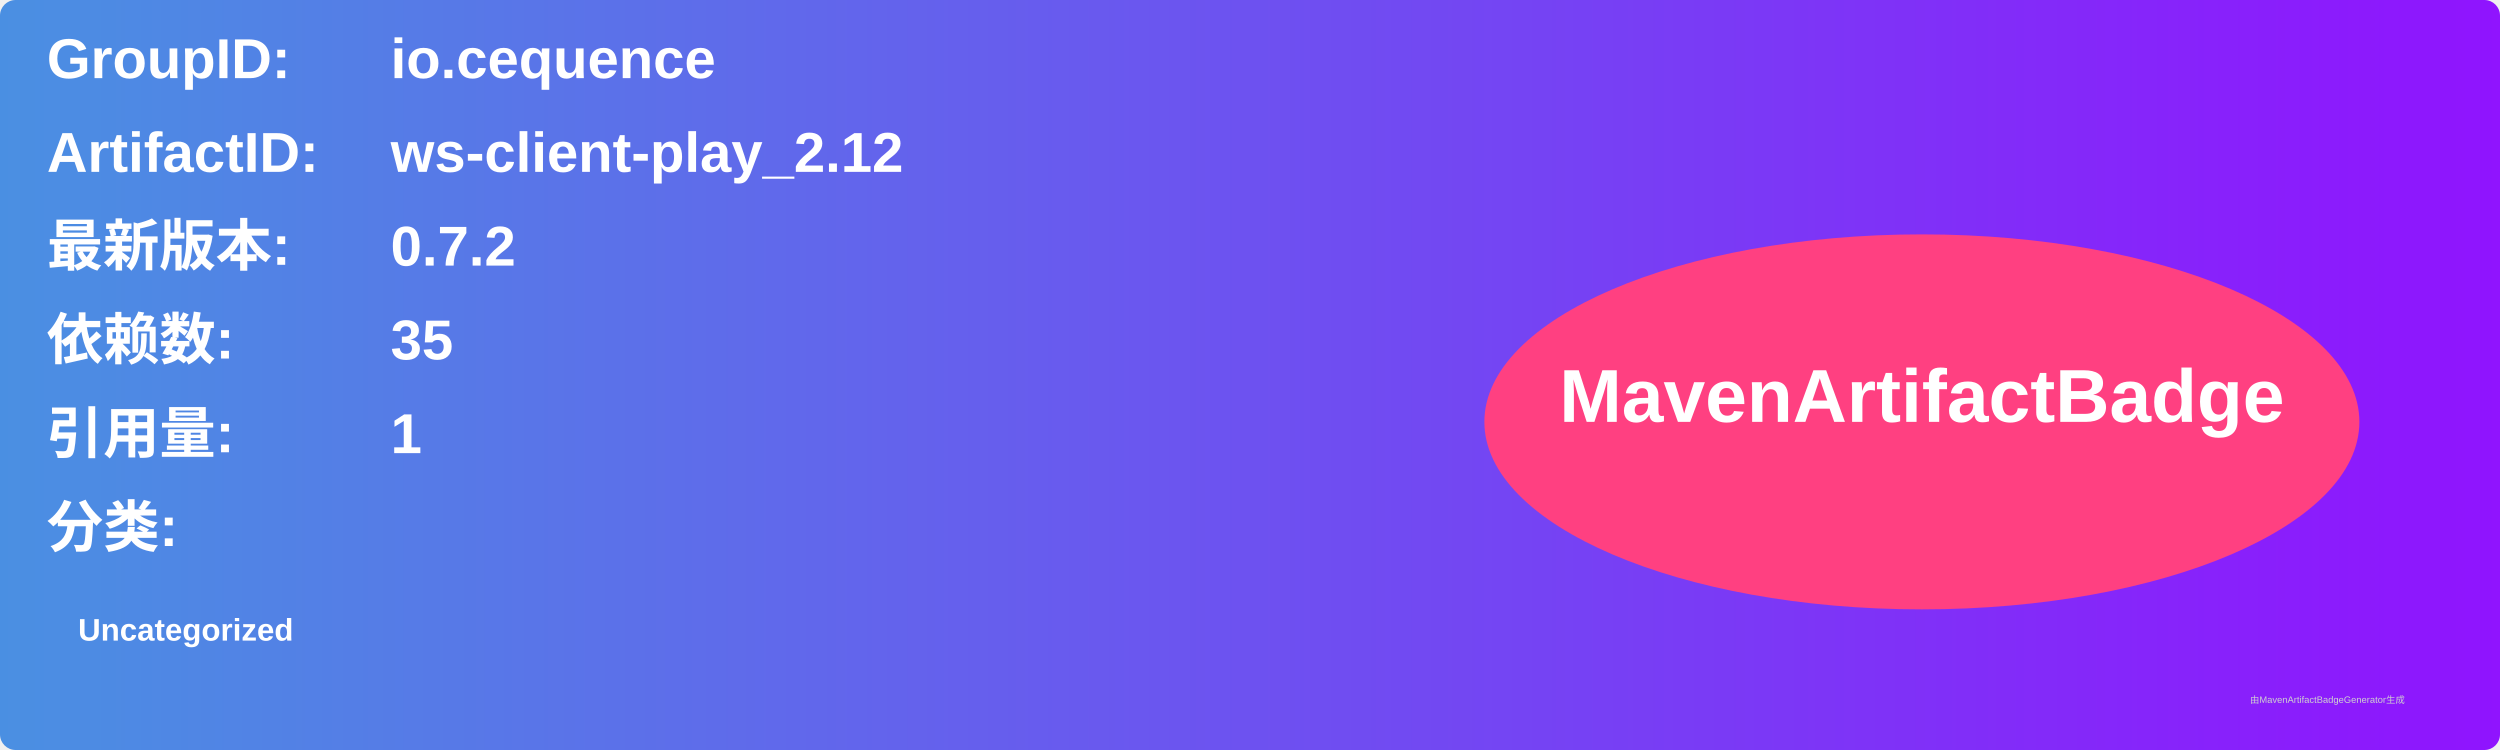
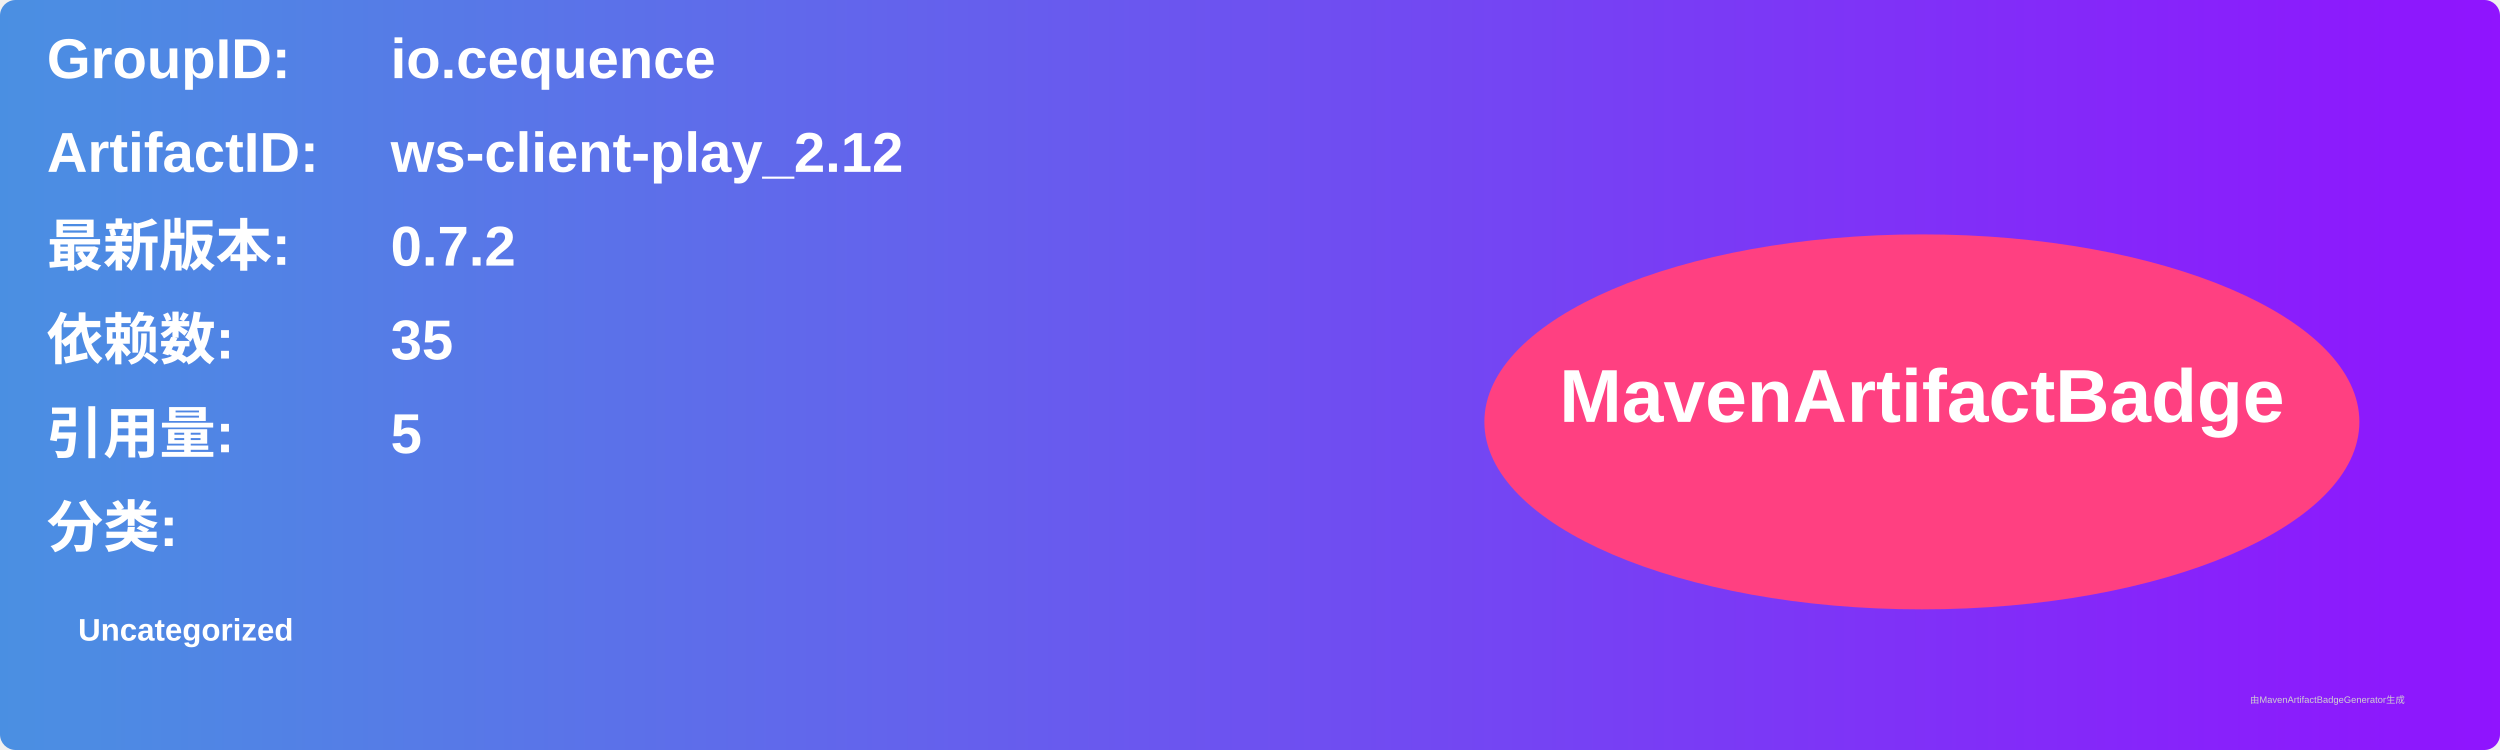
<svg xmlns="http://www.w3.org/2000/svg" width="800" height="240" viewBox="0 0 800 240">
  <linearGradient id="grad" x1="0%" y1="0%" x2="100%" y2="0%">
    <stop offset="0%" stop-color="#4a90e2" />
    <stop offset="100%" stop-color="#9013fe" />
  </linearGradient>
  <rect width="100%" height="100%" rx="5" ry="5" fill="url(#grad)" />
  <g transform="translate(15, 15)">
    <text x="0" y="10" font-family="Arial" font-size="18" fill="white" font-weight="bold" width="260">GroupID:</text>
    <text x="110" y="10" font-family="Arial" font-size="18" fill="white" font-weight="bold" width="460">io.cequence</text>
    <text x="0" y="40" font-family="Arial" font-size="18" fill="white" font-weight="bold" width="260">ArtifactID:</text>
    <text x="110" y="40" font-family="Arial" font-size="18" fill="white" font-weight="bold" width="460">ws-client-play_2.12</text>
    <text x="0" y="70" font-family="Arial" font-size="18" fill="white" font-weight="bold">最新版本:</text>
    <text x="110" y="70" font-family="Arial" font-size="18" fill="white" font-weight="bold">
      <tspan font-weight="bold">0.7.2</tspan>
    </text>
    <text x="0" y="100" font-family="Arial" font-size="18" fill="white" font-weight="bold">依赖数: </text>
    <text x="110" y="100" font-family="Arial" font-size="18" fill="white">
      <tspan font-weight="bold">35</tspan>
    </text>
    <text x="0" y="130" font-family="Arial" font-size="18" fill="white" font-weight="bold">引用量: </text>
    <text x="110" y="130" font-family="Arial" font-size="18" fill="white">
-       <tspan font-weight="bold">1</tspan>
+       <tspan font-weight="bold">5</tspan>
    </text>
    <text x="0" y="160" font-family="Arial" font-size="18" fill="white" font-weight="bold">分类:</text>
    <text x="10" y="190" font-family="Arial" font-size="10" fill="white">
      <tspan font-weight="bold">Uncategorized</tspan>
    </text>
    <ellipse cx="600" cy="120" rx="140" ry="60" fill="#ff4081" />
    <text x="600" y="120" text-anchor="middle" font-family="Arial" font-size="24" fill="white" font-weight="bold">MavenArtifactBadge</text>
  </g>
  <text x="720" y="225" font-family="Arial" font-size="3" fill="#d0d0d0">由MavenArtifactBadgeGenerator生成</text>
</svg>
